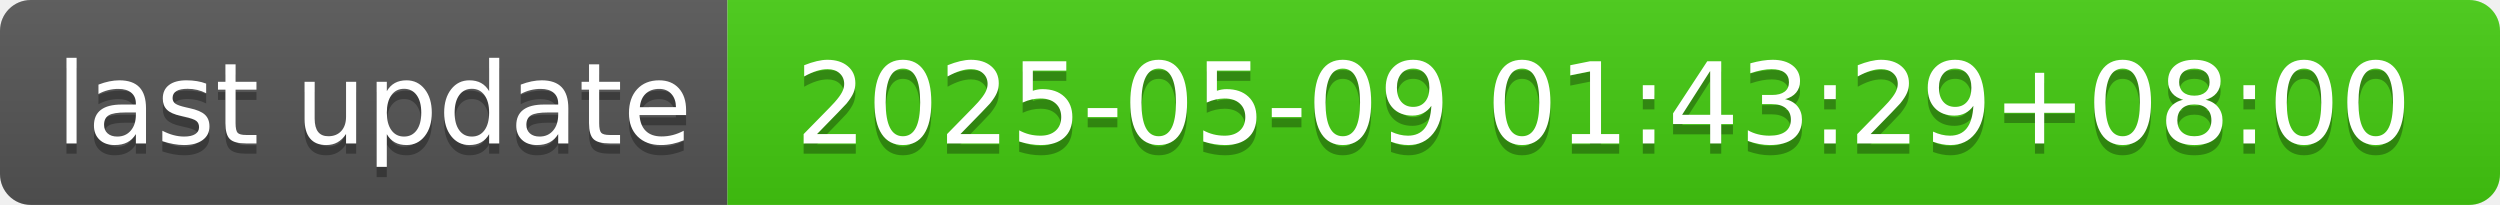
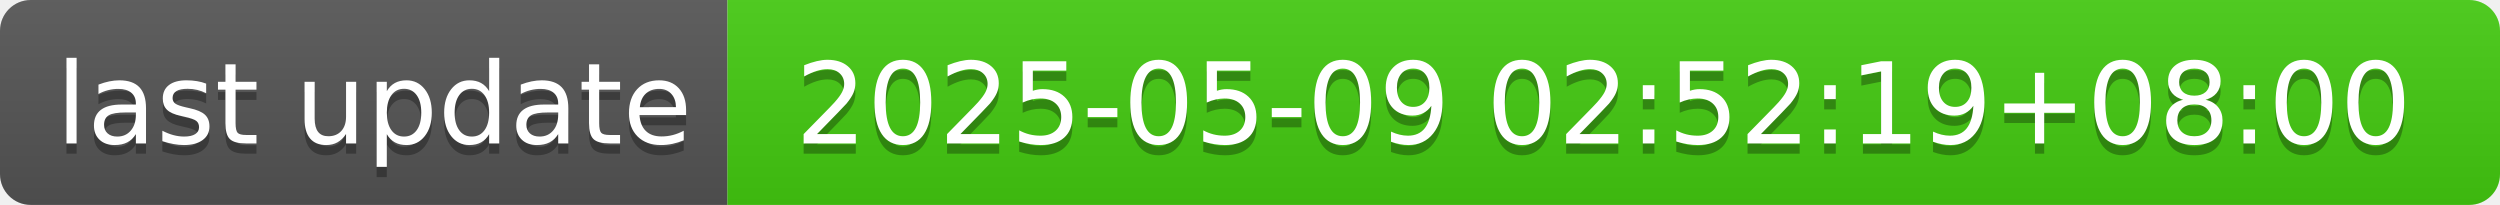
- <svg xmlns="http://www.w3.org/2000/svg" width="244" height="20" role="img" aria-label="last update: 2025-05-09 01:43:29+08:00">
+ <svg xmlns="http://www.w3.org/2000/svg" width="244" height="20" role="img" aria-label="last update: 2025-05-09 02:52:19+08:00">
  <linearGradient id="s" x2="0" y2="100%">
    <stop offset="0" stop-color="#bbb" stop-opacity=".1" />
    <stop offset="1" stop-opacity=".1" />
  </linearGradient>
  <clipPath id="r">
    <rect width="244" height="20" rx="3" fill="#fff" />
  </clipPath>
  <g clip-path="url(#r)">
    <rect width="71" height="20" fill="#555" />
    <rect x="71" width="173" height="20" fill="#4c1" />
    <rect width="244" height="20" fill="url(#s)" />
  </g>
  <g fill="#fff" text-anchor="middle" font-family="Verdana,Geneva,DejaVu Sans,sans-serif" text-rendering="geometricPrecision" font-size="110">
    <text aria-hidden="true" x="365" y="150" fill="#010101" fill-opacity=".3" transform="scale(.1)" textLength="610">last update</text>
    <text x="365" y="140" transform="scale(.1)" fill="#fff" textLength="610">last update</text>
-     <text aria-hidden="true" x="1565" y="150" fill="#010101" fill-opacity=".3" transform="scale(.1)" textLength="1630">2025-05-09 01:43:29+08:00</text>
-     <text x="1565" y="140" transform="scale(.1)" fill="#fff" textLength="1630">2025-05-09 01:43:29+08:00</text>
+     <text aria-hidden="true" x="1565" y="150" fill="#010101" fill-opacity=".3" transform="scale(.1)" textLength="1630">2025-05-09 02:52:19+08:00</text>
+     <text x="1565" y="140" transform="scale(.1)" fill="#fff" textLength="1630">2025-05-09 02:52:19+08:00</text>
  </g>
</svg>
